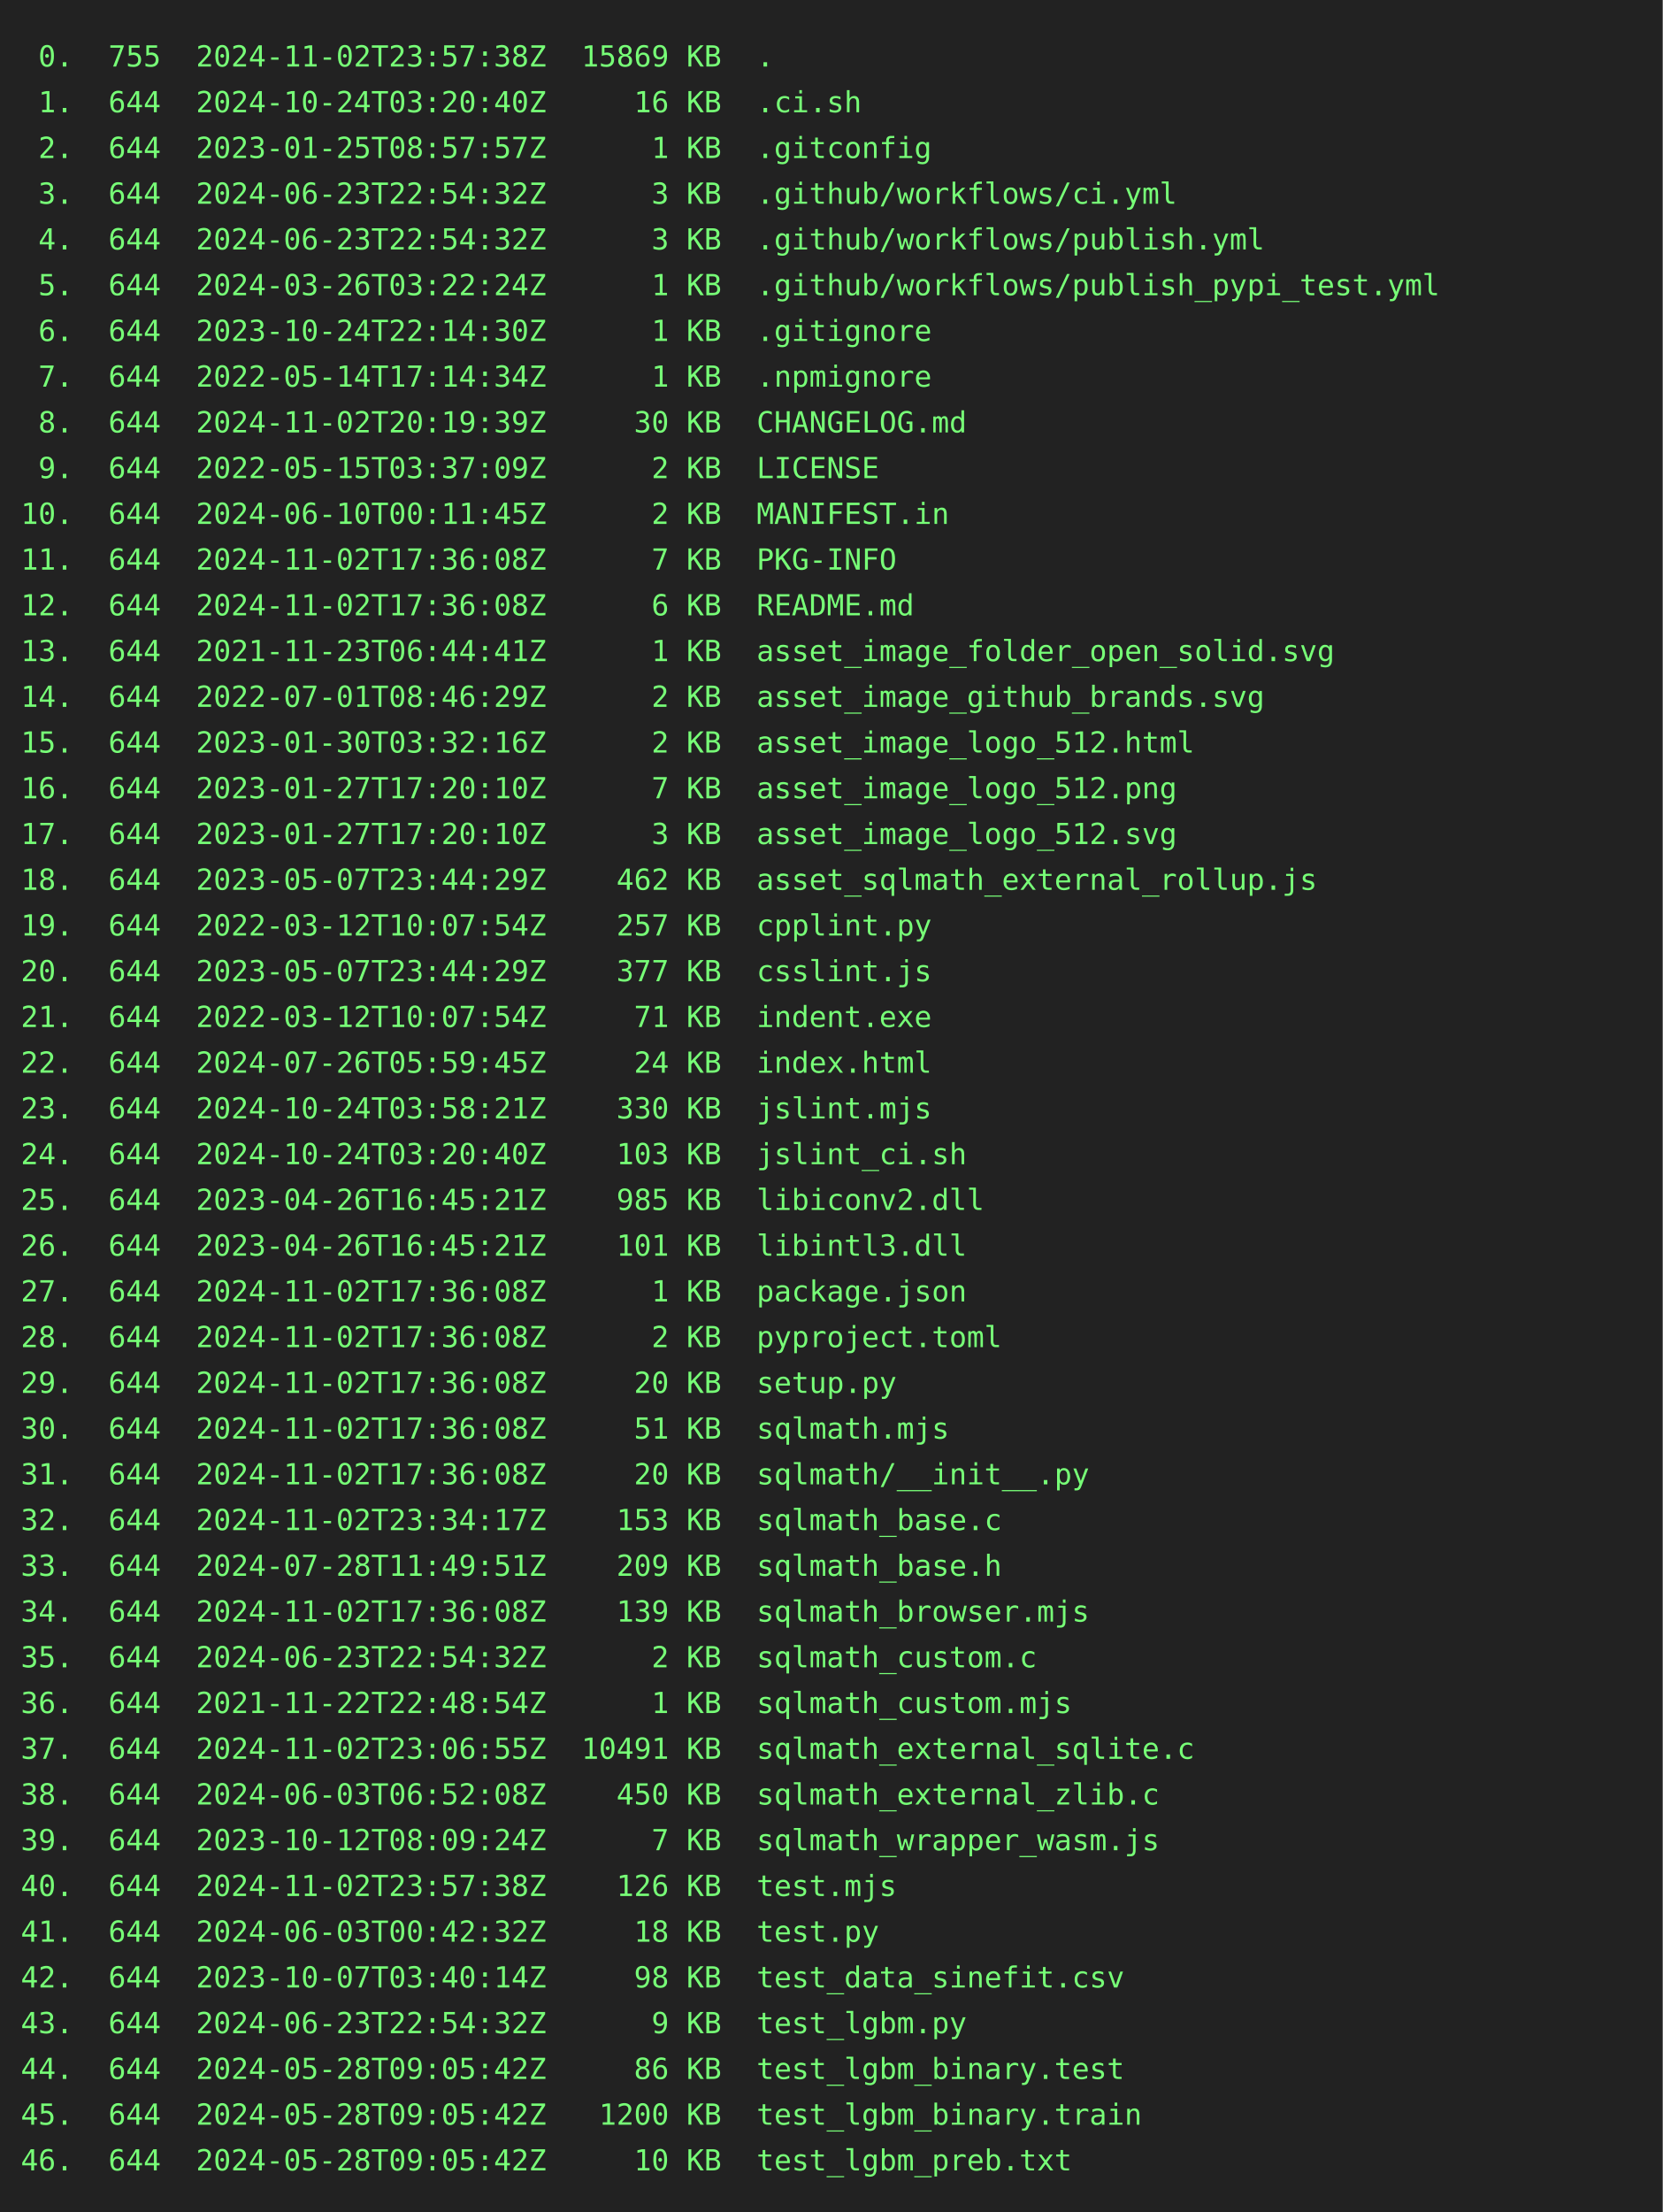
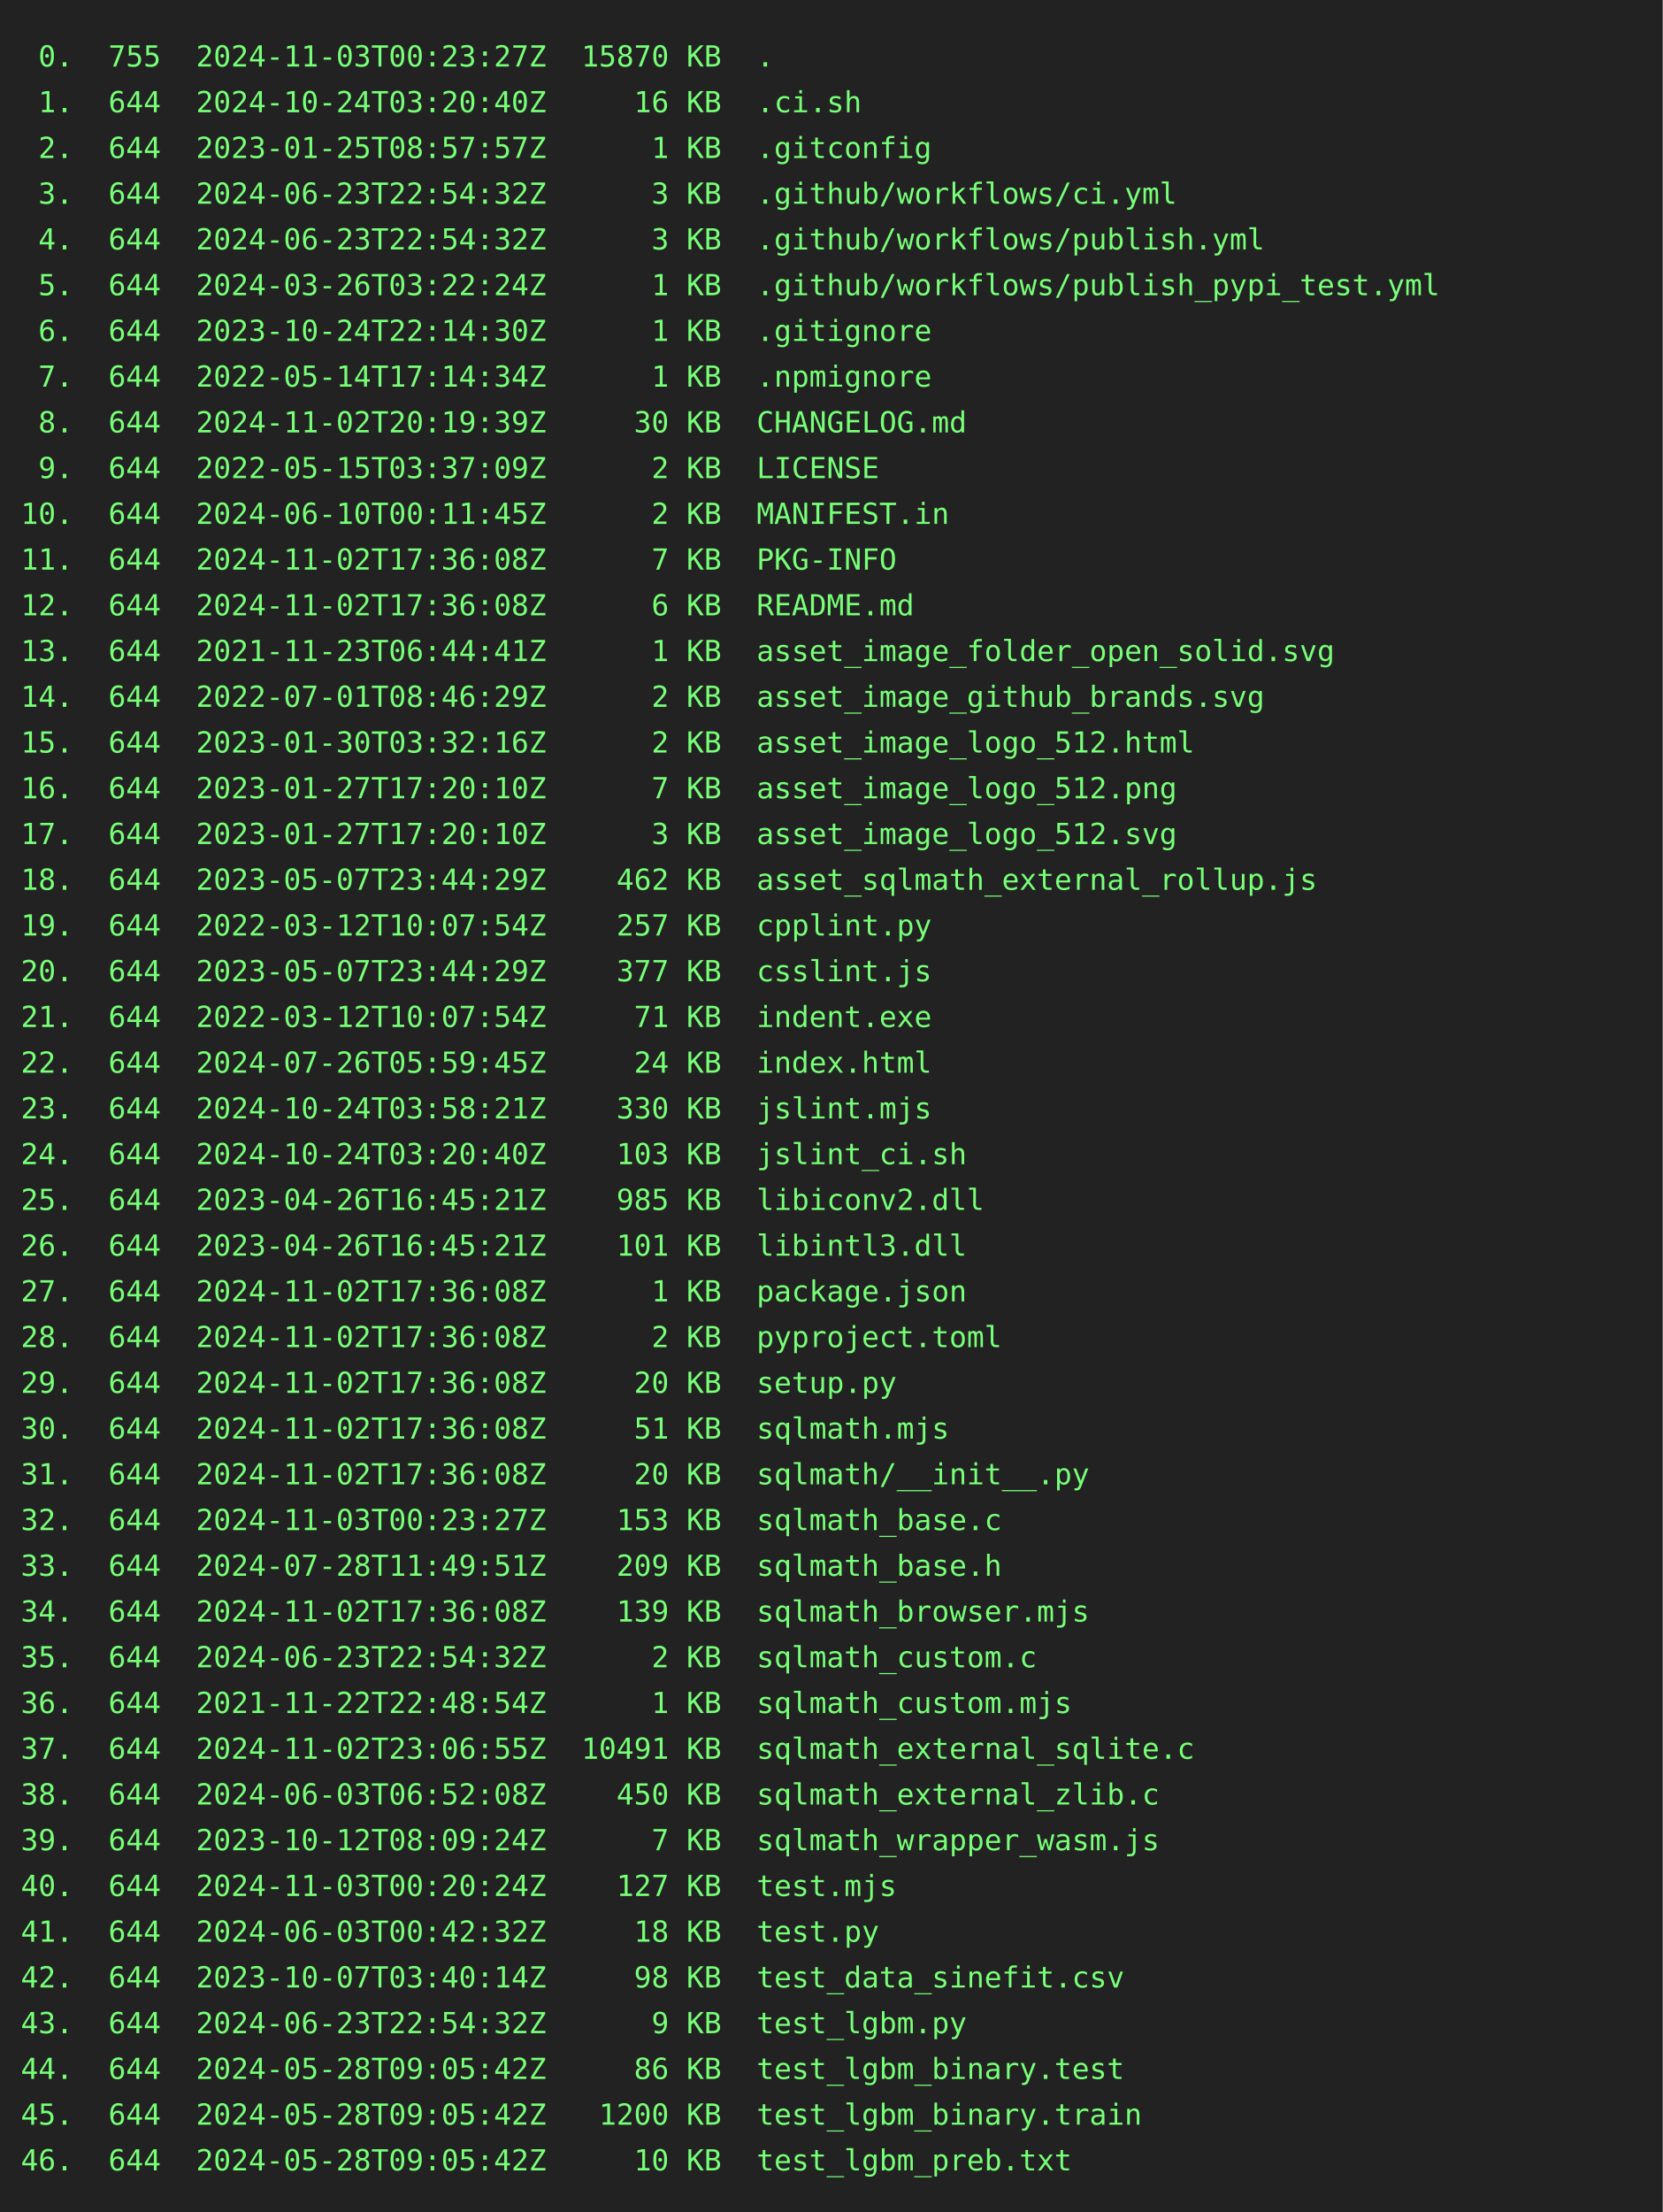
<svg xmlns="http://www.w3.org/2000/svg" height="1064" width="800">
  <rect height="1064" fill="#222" width="800" />
  <text fill="#7f7" font-family="consolas, menlo, monospace" font-size="14" xml:space="preserve">
-     <tspan lengthAdjust="spacingAndGlyphs" textLength="768" x="10" y="32"> 0.  755  2024-11-02T23:57:38Z  15869 KB  .                                                      </tspan>
+     <tspan lengthAdjust="spacingAndGlyphs" textLength="768" x="10" y="32"> 0.  755  2024-11-03T00:23:27Z  15870 KB  .                                                      </tspan>
    <tspan lengthAdjust="spacingAndGlyphs" textLength="768" x="10" y="54"> 1.  644  2024-10-24T03:20:40Z     16 KB  .ci.sh                                                 </tspan>
    <tspan lengthAdjust="spacingAndGlyphs" textLength="768" x="10" y="76"> 2.  644  2023-01-25T08:57:57Z      1 KB  .gitconfig                                             </tspan>
    <tspan lengthAdjust="spacingAndGlyphs" textLength="768" x="10" y="98"> 3.  644  2024-06-23T22:54:32Z      3 KB  .github/workflows/ci.yml                               </tspan>
    <tspan lengthAdjust="spacingAndGlyphs" textLength="768" x="10" y="120"> 4.  644  2024-06-23T22:54:32Z      3 KB  .github/workflows/publish.yml                          </tspan>
    <tspan lengthAdjust="spacingAndGlyphs" textLength="768" x="10" y="142"> 5.  644  2024-03-26T03:22:24Z      1 KB  .github/workflows/publish_pypi_test.yml                </tspan>
    <tspan lengthAdjust="spacingAndGlyphs" textLength="768" x="10" y="164"> 6.  644  2023-10-24T22:14:30Z      1 KB  .gitignore                                             </tspan>
    <tspan lengthAdjust="spacingAndGlyphs" textLength="768" x="10" y="186"> 7.  644  2022-05-14T17:14:34Z      1 KB  .npmignore                                             </tspan>
    <tspan lengthAdjust="spacingAndGlyphs" textLength="768" x="10" y="208"> 8.  644  2024-11-02T20:19:39Z     30 KB  CHANGELOG.md                                           </tspan>
    <tspan lengthAdjust="spacingAndGlyphs" textLength="768" x="10" y="230"> 9.  644  2022-05-15T03:37:09Z      2 KB  LICENSE                                                </tspan>
    <tspan lengthAdjust="spacingAndGlyphs" textLength="768" x="10" y="252">10.  644  2024-06-10T00:11:45Z      2 KB  MANIFEST.in                                            </tspan>
    <tspan lengthAdjust="spacingAndGlyphs" textLength="768" x="10" y="274">11.  644  2024-11-02T17:36:08Z      7 KB  PKG-INFO                                               </tspan>
    <tspan lengthAdjust="spacingAndGlyphs" textLength="768" x="10" y="296">12.  644  2024-11-02T17:36:08Z      6 KB  README.md                                              </tspan>
    <tspan lengthAdjust="spacingAndGlyphs" textLength="768" x="10" y="318">13.  644  2021-11-23T06:44:41Z      1 KB  asset_image_folder_open_solid.svg                      </tspan>
    <tspan lengthAdjust="spacingAndGlyphs" textLength="768" x="10" y="340">14.  644  2022-07-01T08:46:29Z      2 KB  asset_image_github_brands.svg                          </tspan>
    <tspan lengthAdjust="spacingAndGlyphs" textLength="768" x="10" y="362">15.  644  2023-01-30T03:32:16Z      2 KB  asset_image_logo_512.html                              </tspan>
    <tspan lengthAdjust="spacingAndGlyphs" textLength="768" x="10" y="384">16.  644  2023-01-27T17:20:10Z      7 KB  asset_image_logo_512.png                               </tspan>
    <tspan lengthAdjust="spacingAndGlyphs" textLength="768" x="10" y="406">17.  644  2023-01-27T17:20:10Z      3 KB  asset_image_logo_512.svg                               </tspan>
    <tspan lengthAdjust="spacingAndGlyphs" textLength="768" x="10" y="428">18.  644  2023-05-07T23:44:29Z    462 KB  asset_sqlmath_external_rollup.js                       </tspan>
    <tspan lengthAdjust="spacingAndGlyphs" textLength="768" x="10" y="450">19.  644  2022-03-12T10:07:54Z    257 KB  cpplint.py                                             </tspan>
    <tspan lengthAdjust="spacingAndGlyphs" textLength="768" x="10" y="472">20.  644  2023-05-07T23:44:29Z    377 KB  csslint.js                                             </tspan>
    <tspan lengthAdjust="spacingAndGlyphs" textLength="768" x="10" y="494">21.  644  2022-03-12T10:07:54Z     71 KB  indent.exe                                             </tspan>
    <tspan lengthAdjust="spacingAndGlyphs" textLength="768" x="10" y="516">22.  644  2024-07-26T05:59:45Z     24 KB  index.html                                             </tspan>
    <tspan lengthAdjust="spacingAndGlyphs" textLength="768" x="10" y="538">23.  644  2024-10-24T03:58:21Z    330 KB  jslint.mjs                                             </tspan>
    <tspan lengthAdjust="spacingAndGlyphs" textLength="768" x="10" y="560">24.  644  2024-10-24T03:20:40Z    103 KB  jslint_ci.sh                                           </tspan>
    <tspan lengthAdjust="spacingAndGlyphs" textLength="768" x="10" y="582">25.  644  2023-04-26T16:45:21Z    985 KB  libiconv2.dll                                          </tspan>
    <tspan lengthAdjust="spacingAndGlyphs" textLength="768" x="10" y="604">26.  644  2023-04-26T16:45:21Z    101 KB  libintl3.dll                                           </tspan>
    <tspan lengthAdjust="spacingAndGlyphs" textLength="768" x="10" y="626">27.  644  2024-11-02T17:36:08Z      1 KB  package.json                                           </tspan>
    <tspan lengthAdjust="spacingAndGlyphs" textLength="768" x="10" y="648">28.  644  2024-11-02T17:36:08Z      2 KB  pyproject.toml                                         </tspan>
    <tspan lengthAdjust="spacingAndGlyphs" textLength="768" x="10" y="670">29.  644  2024-11-02T17:36:08Z     20 KB  setup.py                                               </tspan>
    <tspan lengthAdjust="spacingAndGlyphs" textLength="768" x="10" y="692">30.  644  2024-11-02T17:36:08Z     51 KB  sqlmath.mjs                                            </tspan>
    <tspan lengthAdjust="spacingAndGlyphs" textLength="768" x="10" y="714">31.  644  2024-11-02T17:36:08Z     20 KB  sqlmath/__init__.py                                    </tspan>
-     <tspan lengthAdjust="spacingAndGlyphs" textLength="768" x="10" y="736">32.  644  2024-11-02T23:34:17Z    153 KB  sqlmath_base.c                                         </tspan>
+     <tspan lengthAdjust="spacingAndGlyphs" textLength="768" x="10" y="736">32.  644  2024-11-03T00:23:27Z    153 KB  sqlmath_base.c                                         </tspan>
    <tspan lengthAdjust="spacingAndGlyphs" textLength="768" x="10" y="758">33.  644  2024-07-28T11:49:51Z    209 KB  sqlmath_base.h                                         </tspan>
    <tspan lengthAdjust="spacingAndGlyphs" textLength="768" x="10" y="780">34.  644  2024-11-02T17:36:08Z    139 KB  sqlmath_browser.mjs                                    </tspan>
    <tspan lengthAdjust="spacingAndGlyphs" textLength="768" x="10" y="802">35.  644  2024-06-23T22:54:32Z      2 KB  sqlmath_custom.c                                       </tspan>
    <tspan lengthAdjust="spacingAndGlyphs" textLength="768" x="10" y="824">36.  644  2021-11-22T22:48:54Z      1 KB  sqlmath_custom.mjs                                     </tspan>
    <tspan lengthAdjust="spacingAndGlyphs" textLength="768" x="10" y="846">37.  644  2024-11-02T23:06:55Z  10491 KB  sqlmath_external_sqlite.c                              </tspan>
    <tspan lengthAdjust="spacingAndGlyphs" textLength="768" x="10" y="868">38.  644  2024-06-03T06:52:08Z    450 KB  sqlmath_external_zlib.c                                </tspan>
    <tspan lengthAdjust="spacingAndGlyphs" textLength="768" x="10" y="890">39.  644  2023-10-12T08:09:24Z      7 KB  sqlmath_wrapper_wasm.js                                </tspan>
-     <tspan lengthAdjust="spacingAndGlyphs" textLength="768" x="10" y="912">40.  644  2024-11-02T23:57:38Z    126 KB  test.mjs                                               </tspan>
+     <tspan lengthAdjust="spacingAndGlyphs" textLength="768" x="10" y="912">40.  644  2024-11-03T00:20:24Z    127 KB  test.mjs                                               </tspan>
    <tspan lengthAdjust="spacingAndGlyphs" textLength="768" x="10" y="934">41.  644  2024-06-03T00:42:32Z     18 KB  test.py                                                </tspan>
    <tspan lengthAdjust="spacingAndGlyphs" textLength="768" x="10" y="956">42.  644  2023-10-07T03:40:14Z     98 KB  test_data_sinefit.csv                                  </tspan>
    <tspan lengthAdjust="spacingAndGlyphs" textLength="768" x="10" y="978">43.  644  2024-06-23T22:54:32Z      9 KB  test_lgbm.py                                           </tspan>
    <tspan lengthAdjust="spacingAndGlyphs" textLength="768" x="10" y="1000">44.  644  2024-05-28T09:05:42Z     86 KB  test_lgbm_binary.test                                  </tspan>
    <tspan lengthAdjust="spacingAndGlyphs" textLength="768" x="10" y="1022">45.  644  2024-05-28T09:05:42Z   1200 KB  test_lgbm_binary.train                                 </tspan>
    <tspan lengthAdjust="spacingAndGlyphs" textLength="768" x="10" y="1044">46.  644  2024-05-28T09:05:42Z     10 KB  test_lgbm_preb.txt                                     </tspan>
  </text>
</svg>
